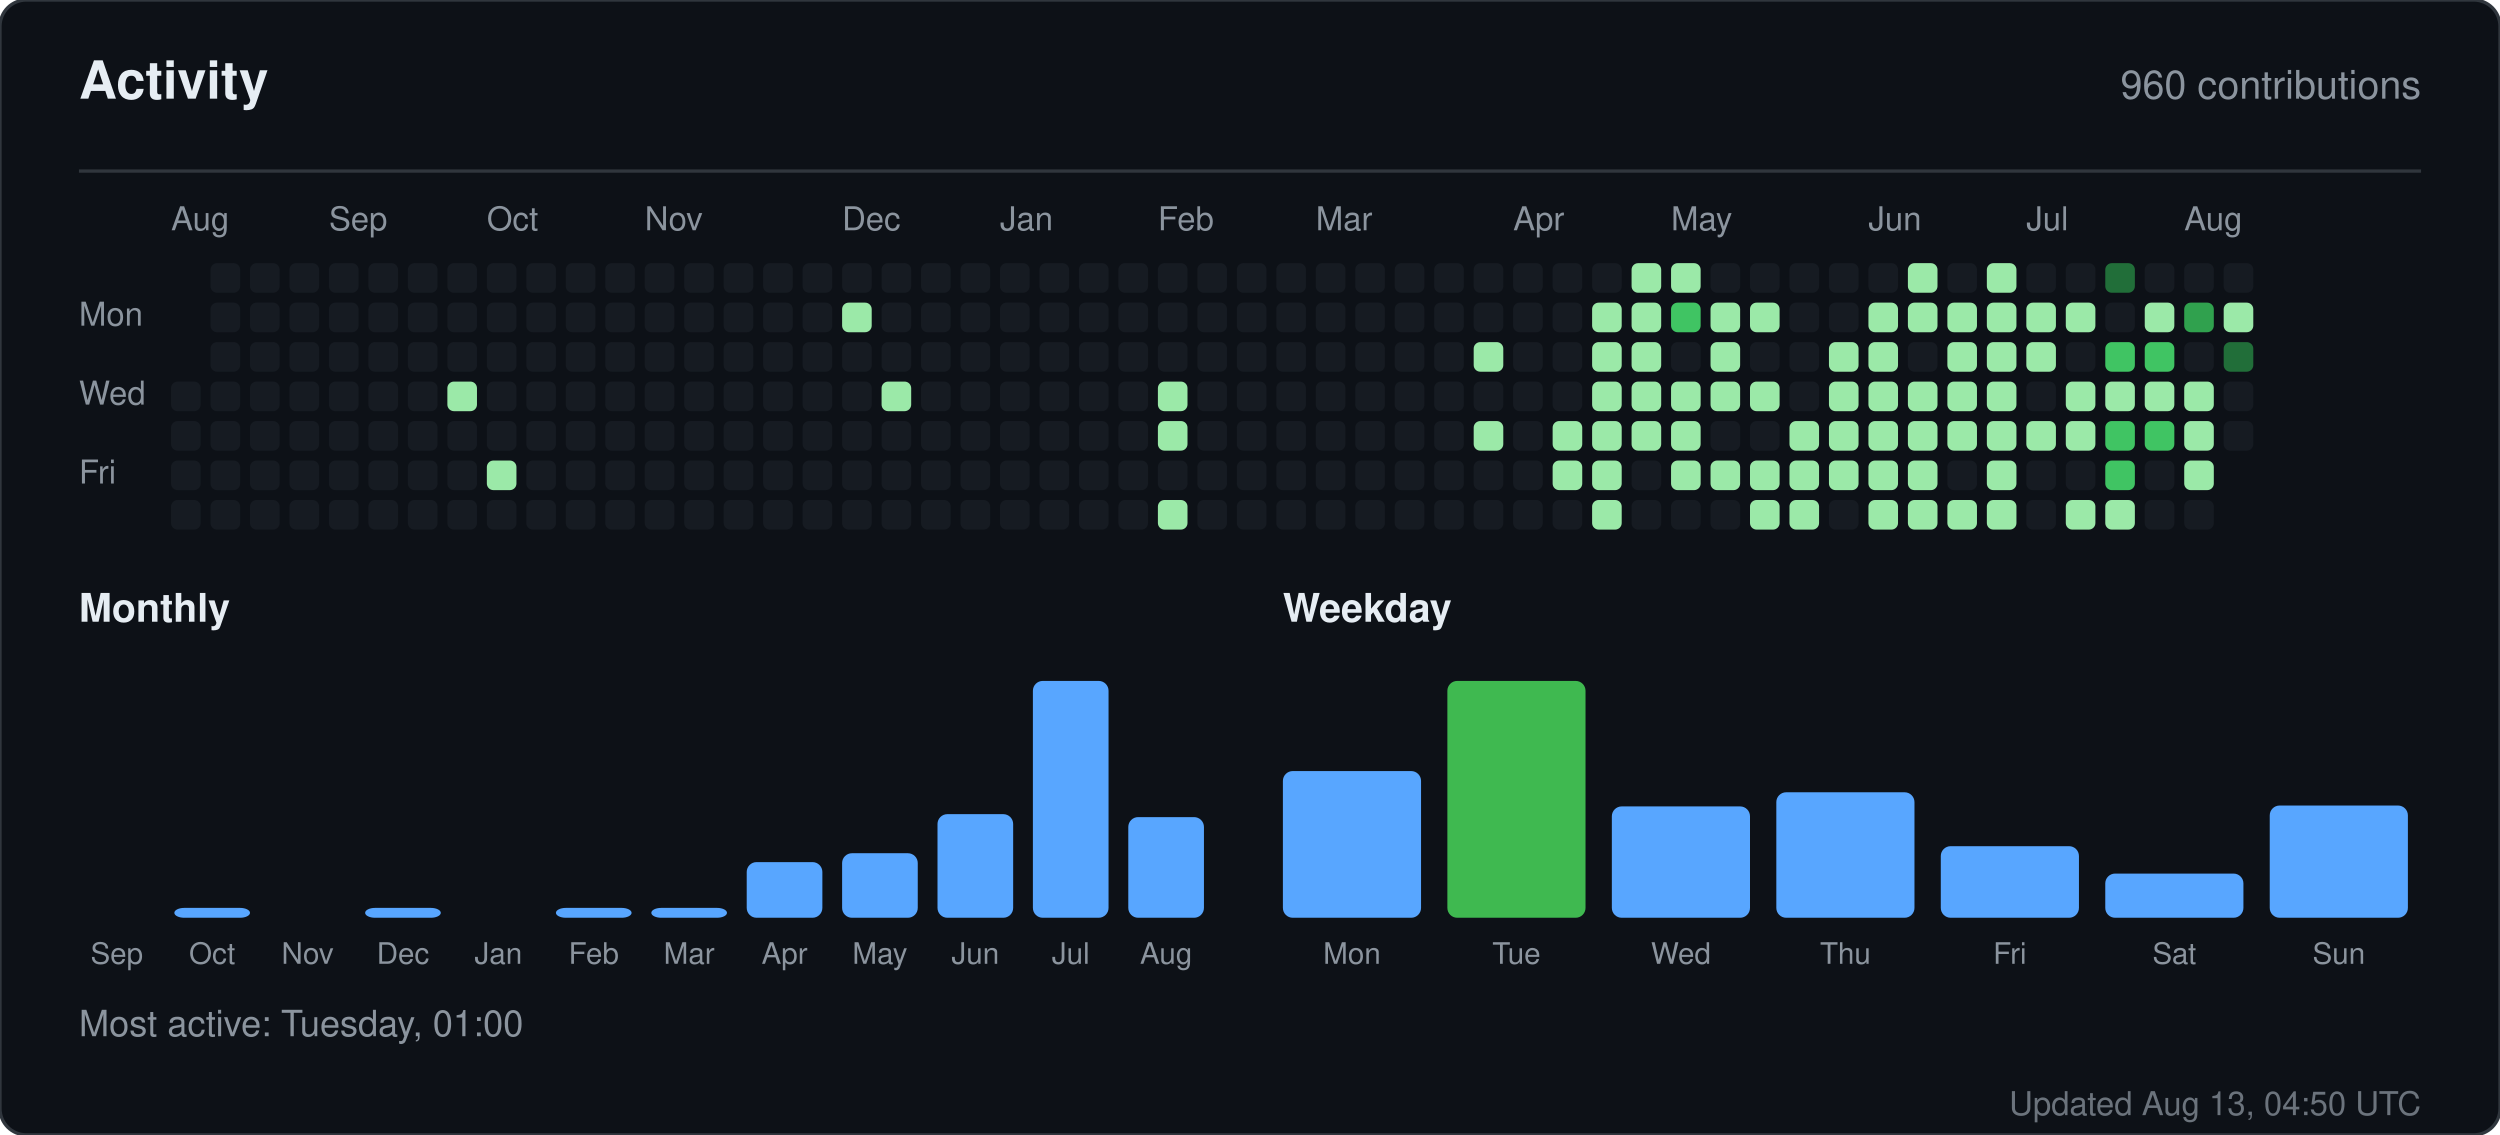
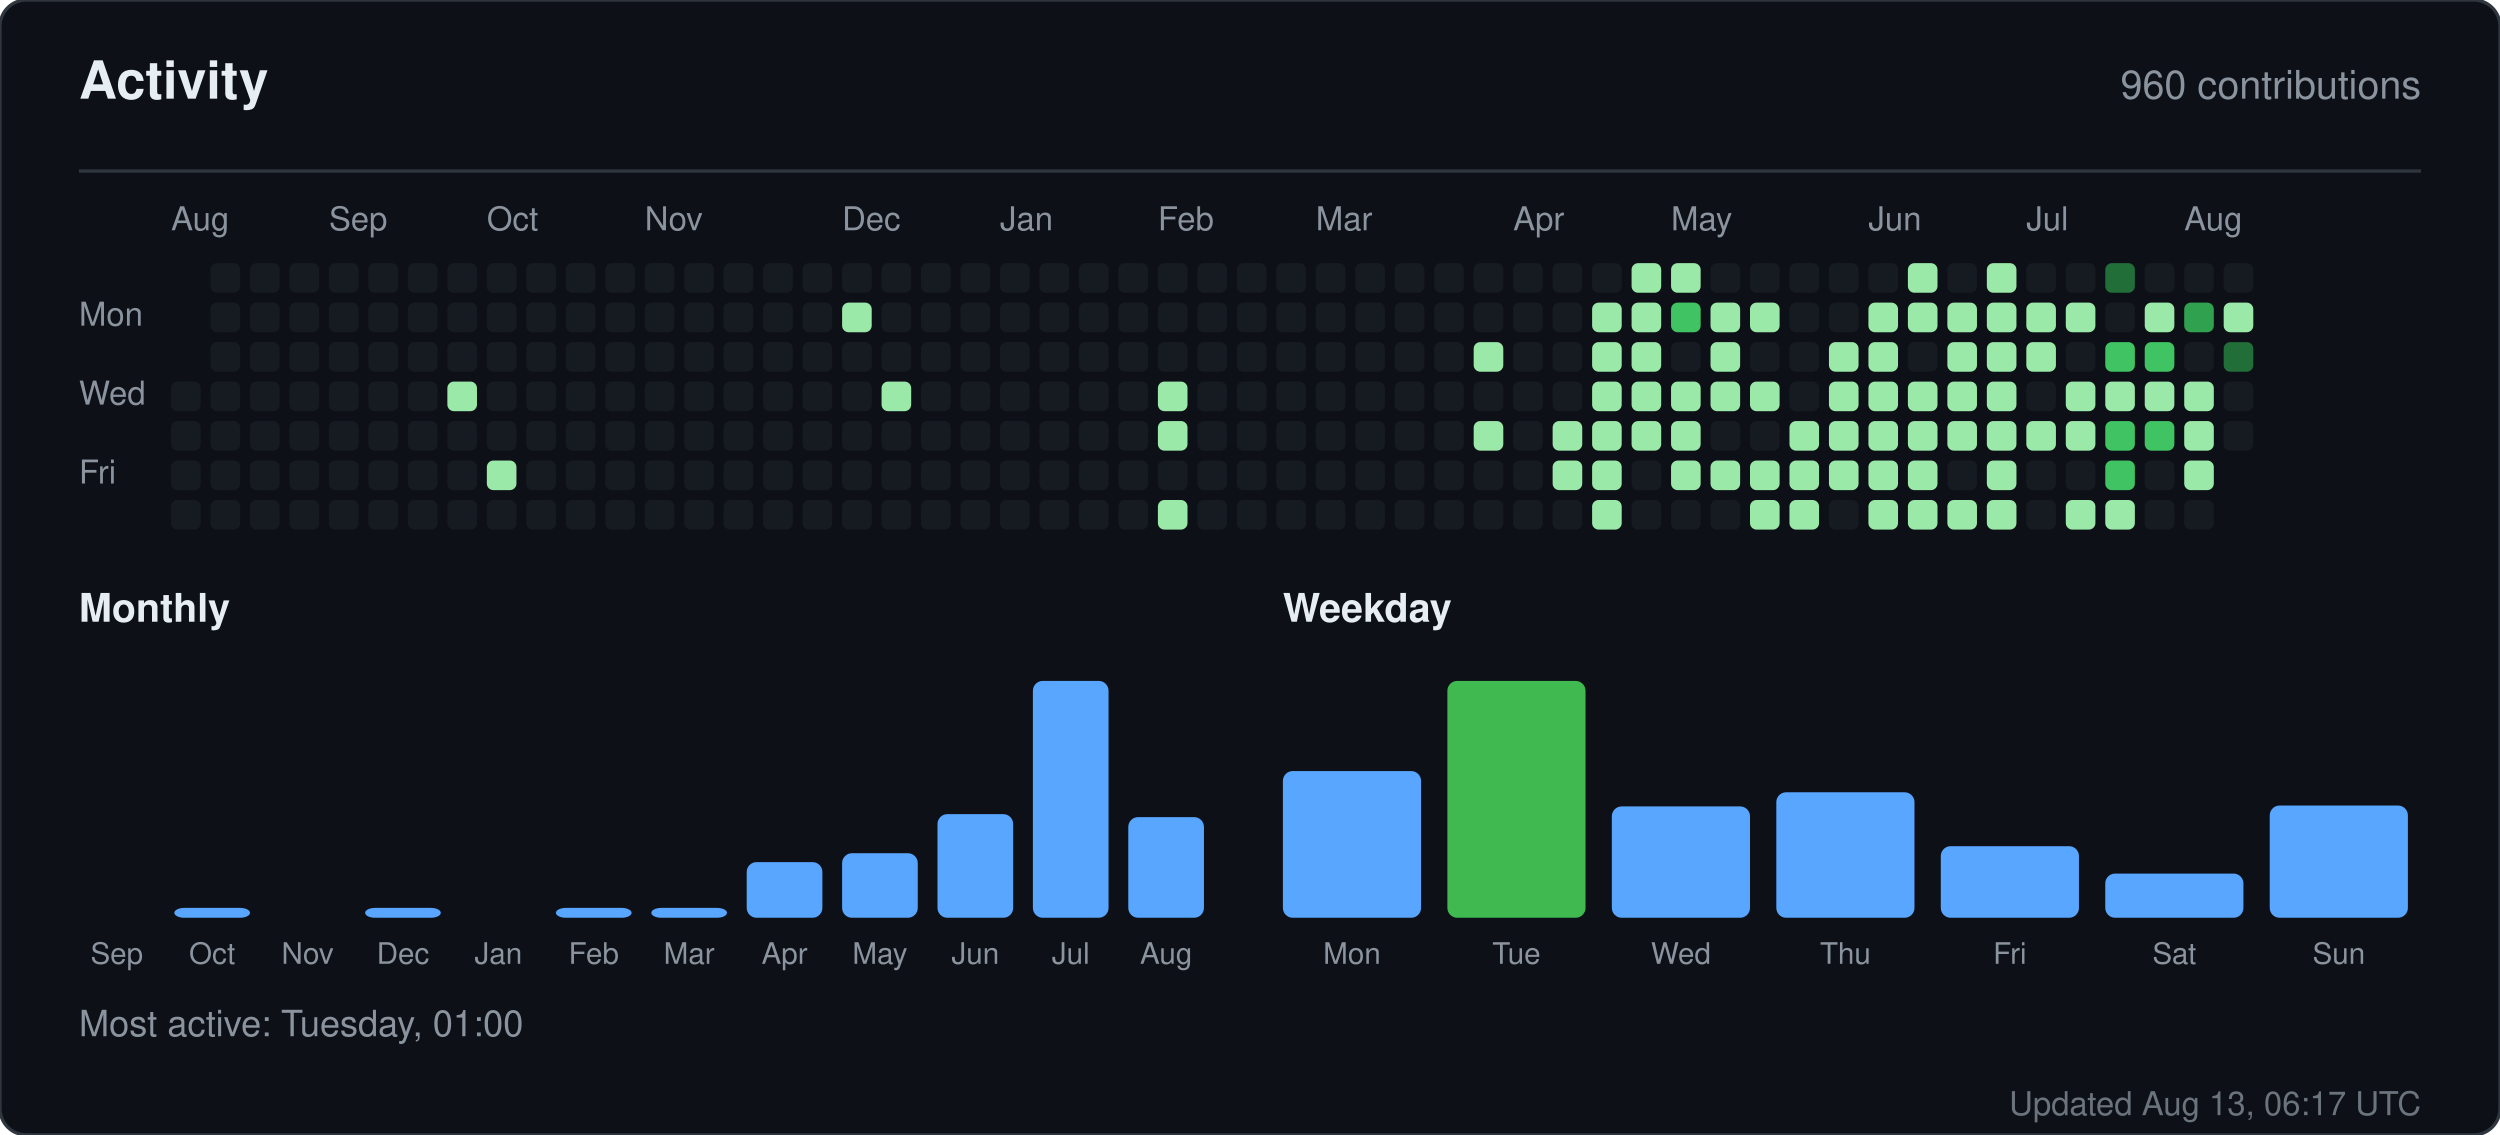
<svg xmlns="http://www.w3.org/2000/svg" width="760" height="345" viewBox="0 0 760 345" role="img" aria-label="Activity for sandiirawan12">
  <rect width="760" height="345" rx="8" fill="#0d1117" stroke="#30363d" />
  <g font-family="-apple-system, BlinkMacSystemFont, Segoe UI, Helvetica, Arial, sans-serif">
    <text x="24" y="30" fill="#e6edf3" font-size="16" font-weight="700">Activity</text>
    <text x="736" y="30" fill="#8b949e" font-size="12" text-anchor="end">960 contributions</text>
    <line x1="24" y1="52" x2="736" y2="52" stroke="#30363d" />
    <text x="52" y="70" fill="#8b949e" font-size="10">Aug</text>
    <text x="100" y="70" fill="#8b949e" font-size="10">Sep</text>
    <text x="148" y="70" fill="#8b949e" font-size="10">Oct</text>
    <text x="196" y="70" fill="#8b949e" font-size="10">Nov</text>
    <text x="256" y="70" fill="#8b949e" font-size="10">Dec</text>
    <text x="304" y="70" fill="#8b949e" font-size="10">Jan</text>
    <text x="352" y="70" fill="#8b949e" font-size="10">Feb</text>
    <text x="400" y="70" fill="#8b949e" font-size="10">Mar</text>
    <text x="460" y="70" fill="#8b949e" font-size="10">Apr</text>
    <text x="508" y="70" fill="#8b949e" font-size="10">May</text>
    <text x="568" y="70" fill="#8b949e" font-size="10">Jun</text>
    <text x="616" y="70" fill="#8b949e" font-size="10">Jul</text>
    <text x="664" y="70" fill="#8b949e" font-size="10">Aug</text>
    <text x="24" y="99" fill="#8b949e" font-size="10">Mon</text>
    <text x="24" y="123" fill="#8b949e" font-size="10">Wed</text>
    <text x="24" y="147" fill="#8b949e" font-size="10">Fri</text>
    <rect x="52" y="116" width="9" height="9" rx="2" fill="#161b22" />
    <rect x="52" y="128" width="9" height="9" rx="2" fill="#161b22" />
    <rect x="52" y="140" width="9" height="9" rx="2" fill="#161b22" />
    <rect x="52" y="152" width="9" height="9" rx="2" fill="#161b22" />
    <rect x="64" y="80" width="9" height="9" rx="2" fill="#161b22" />
    <rect x="64" y="92" width="9" height="9" rx="2" fill="#161b22" />
    <rect x="64" y="104" width="9" height="9" rx="2" fill="#161b22" />
    <rect x="64" y="116" width="9" height="9" rx="2" fill="#161b22" />
    <rect x="64" y="128" width="9" height="9" rx="2" fill="#161b22" />
    <rect x="64" y="140" width="9" height="9" rx="2" fill="#161b22" />
    <rect x="64" y="152" width="9" height="9" rx="2" fill="#161b22" />
    <rect x="76" y="80" width="9" height="9" rx="2" fill="#161b22" />
    <rect x="76" y="92" width="9" height="9" rx="2" fill="#161b22" />
    <rect x="76" y="104" width="9" height="9" rx="2" fill="#161b22" />
    <rect x="76" y="116" width="9" height="9" rx="2" fill="#161b22" />
    <rect x="76" y="128" width="9" height="9" rx="2" fill="#161b22" />
    <rect x="76" y="140" width="9" height="9" rx="2" fill="#161b22" />
    <rect x="76" y="152" width="9" height="9" rx="2" fill="#161b22" />
    <rect x="88" y="80" width="9" height="9" rx="2" fill="#161b22" />
    <rect x="88" y="92" width="9" height="9" rx="2" fill="#161b22" />
    <rect x="88" y="104" width="9" height="9" rx="2" fill="#161b22" />
    <rect x="88" y="116" width="9" height="9" rx="2" fill="#161b22" />
    <rect x="88" y="128" width="9" height="9" rx="2" fill="#161b22" />
    <rect x="88" y="140" width="9" height="9" rx="2" fill="#161b22" />
    <rect x="88" y="152" width="9" height="9" rx="2" fill="#161b22" />
    <rect x="100" y="80" width="9" height="9" rx="2" fill="#161b22" />
    <rect x="100" y="92" width="9" height="9" rx="2" fill="#161b22" />
    <rect x="100" y="104" width="9" height="9" rx="2" fill="#161b22" />
    <rect x="100" y="116" width="9" height="9" rx="2" fill="#161b22" />
    <rect x="100" y="128" width="9" height="9" rx="2" fill="#161b22" />
    <rect x="100" y="140" width="9" height="9" rx="2" fill="#161b22" />
    <rect x="100" y="152" width="9" height="9" rx="2" fill="#161b22" />
    <rect x="112" y="80" width="9" height="9" rx="2" fill="#161b22" />
    <rect x="112" y="92" width="9" height="9" rx="2" fill="#161b22" />
    <rect x="112" y="104" width="9" height="9" rx="2" fill="#161b22" />
    <rect x="112" y="116" width="9" height="9" rx="2" fill="#161b22" />
    <rect x="112" y="128" width="9" height="9" rx="2" fill="#161b22" />
    <rect x="112" y="140" width="9" height="9" rx="2" fill="#161b22" />
    <rect x="112" y="152" width="9" height="9" rx="2" fill="#161b22" />
    <rect x="124" y="80" width="9" height="9" rx="2" fill="#161b22" />
    <rect x="124" y="92" width="9" height="9" rx="2" fill="#161b22" />
    <rect x="124" y="104" width="9" height="9" rx="2" fill="#161b22" />
    <rect x="124" y="116" width="9" height="9" rx="2" fill="#161b22" />
    <rect x="124" y="128" width="9" height="9" rx="2" fill="#161b22" />
    <rect x="124" y="140" width="9" height="9" rx="2" fill="#161b22" />
    <rect x="124" y="152" width="9" height="9" rx="2" fill="#161b22" />
    <rect x="136" y="80" width="9" height="9" rx="2" fill="#161b22" />
    <rect x="136" y="92" width="9" height="9" rx="2" fill="#161b22" />
    <rect x="136" y="104" width="9" height="9" rx="2" fill="#161b22" />
    <rect x="136" y="116" width="9" height="9" rx="2" fill="#9be9a8" />
    <rect x="136" y="128" width="9" height="9" rx="2" fill="#161b22" />
    <rect x="136" y="140" width="9" height="9" rx="2" fill="#161b22" />
    <rect x="136" y="152" width="9" height="9" rx="2" fill="#161b22" />
    <rect x="148" y="80" width="9" height="9" rx="2" fill="#161b22" />
    <rect x="148" y="92" width="9" height="9" rx="2" fill="#161b22" />
    <rect x="148" y="104" width="9" height="9" rx="2" fill="#161b22" />
    <rect x="148" y="116" width="9" height="9" rx="2" fill="#161b22" />
    <rect x="148" y="128" width="9" height="9" rx="2" fill="#161b22" />
    <rect x="148" y="140" width="9" height="9" rx="2" fill="#9be9a8" />
    <rect x="148" y="152" width="9" height="9" rx="2" fill="#161b22" />
    <rect x="160" y="80" width="9" height="9" rx="2" fill="#161b22" />
    <rect x="160" y="92" width="9" height="9" rx="2" fill="#161b22" />
    <rect x="160" y="104" width="9" height="9" rx="2" fill="#161b22" />
    <rect x="160" y="116" width="9" height="9" rx="2" fill="#161b22" />
    <rect x="160" y="128" width="9" height="9" rx="2" fill="#161b22" />
    <rect x="160" y="140" width="9" height="9" rx="2" fill="#161b22" />
    <rect x="160" y="152" width="9" height="9" rx="2" fill="#161b22" />
    <rect x="172" y="80" width="9" height="9" rx="2" fill="#161b22" />
    <rect x="172" y="92" width="9" height="9" rx="2" fill="#161b22" />
    <rect x="172" y="104" width="9" height="9" rx="2" fill="#161b22" />
    <rect x="172" y="116" width="9" height="9" rx="2" fill="#161b22" />
    <rect x="172" y="128" width="9" height="9" rx="2" fill="#161b22" />
    <rect x="172" y="140" width="9" height="9" rx="2" fill="#161b22" />
    <rect x="172" y="152" width="9" height="9" rx="2" fill="#161b22" />
    <rect x="184" y="80" width="9" height="9" rx="2" fill="#161b22" />
    <rect x="184" y="92" width="9" height="9" rx="2" fill="#161b22" />
    <rect x="184" y="104" width="9" height="9" rx="2" fill="#161b22" />
    <rect x="184" y="116" width="9" height="9" rx="2" fill="#161b22" />
    <rect x="184" y="128" width="9" height="9" rx="2" fill="#161b22" />
    <rect x="184" y="140" width="9" height="9" rx="2" fill="#161b22" />
    <rect x="184" y="152" width="9" height="9" rx="2" fill="#161b22" />
    <rect x="196" y="80" width="9" height="9" rx="2" fill="#161b22" />
    <rect x="196" y="92" width="9" height="9" rx="2" fill="#161b22" />
    <rect x="196" y="104" width="9" height="9" rx="2" fill="#161b22" />
    <rect x="196" y="116" width="9" height="9" rx="2" fill="#161b22" />
    <rect x="196" y="128" width="9" height="9" rx="2" fill="#161b22" />
    <rect x="196" y="140" width="9" height="9" rx="2" fill="#161b22" />
    <rect x="196" y="152" width="9" height="9" rx="2" fill="#161b22" />
    <rect x="208" y="80" width="9" height="9" rx="2" fill="#161b22" />
    <rect x="208" y="92" width="9" height="9" rx="2" fill="#161b22" />
    <rect x="208" y="104" width="9" height="9" rx="2" fill="#161b22" />
    <rect x="208" y="116" width="9" height="9" rx="2" fill="#161b22" />
    <rect x="208" y="128" width="9" height="9" rx="2" fill="#161b22" />
    <rect x="208" y="140" width="9" height="9" rx="2" fill="#161b22" />
    <rect x="208" y="152" width="9" height="9" rx="2" fill="#161b22" />
    <rect x="220" y="80" width="9" height="9" rx="2" fill="#161b22" />
    <rect x="220" y="92" width="9" height="9" rx="2" fill="#161b22" />
    <rect x="220" y="104" width="9" height="9" rx="2" fill="#161b22" />
    <rect x="220" y="116" width="9" height="9" rx="2" fill="#161b22" />
    <rect x="220" y="128" width="9" height="9" rx="2" fill="#161b22" />
    <rect x="220" y="140" width="9" height="9" rx="2" fill="#161b22" />
    <rect x="220" y="152" width="9" height="9" rx="2" fill="#161b22" />
    <rect x="232" y="80" width="9" height="9" rx="2" fill="#161b22" />
    <rect x="232" y="92" width="9" height="9" rx="2" fill="#161b22" />
    <rect x="232" y="104" width="9" height="9" rx="2" fill="#161b22" />
    <rect x="232" y="116" width="9" height="9" rx="2" fill="#161b22" />
    <rect x="232" y="128" width="9" height="9" rx="2" fill="#161b22" />
    <rect x="232" y="140" width="9" height="9" rx="2" fill="#161b22" />
    <rect x="232" y="152" width="9" height="9" rx="2" fill="#161b22" />
    <rect x="244" y="80" width="9" height="9" rx="2" fill="#161b22" />
    <rect x="244" y="92" width="9" height="9" rx="2" fill="#161b22" />
    <rect x="244" y="104" width="9" height="9" rx="2" fill="#161b22" />
    <rect x="244" y="116" width="9" height="9" rx="2" fill="#161b22" />
    <rect x="244" y="128" width="9" height="9" rx="2" fill="#161b22" />
    <rect x="244" y="140" width="9" height="9" rx="2" fill="#161b22" />
    <rect x="244" y="152" width="9" height="9" rx="2" fill="#161b22" />
    <rect x="256" y="80" width="9" height="9" rx="2" fill="#161b22" />
    <rect x="256" y="92" width="9" height="9" rx="2" fill="#9be9a8" />
    <rect x="256" y="104" width="9" height="9" rx="2" fill="#161b22" />
    <rect x="256" y="116" width="9" height="9" rx="2" fill="#161b22" />
    <rect x="256" y="128" width="9" height="9" rx="2" fill="#161b22" />
    <rect x="256" y="140" width="9" height="9" rx="2" fill="#161b22" />
    <rect x="256" y="152" width="9" height="9" rx="2" fill="#161b22" />
    <rect x="268" y="80" width="9" height="9" rx="2" fill="#161b22" />
    <rect x="268" y="92" width="9" height="9" rx="2" fill="#161b22" />
    <rect x="268" y="104" width="9" height="9" rx="2" fill="#161b22" />
    <rect x="268" y="116" width="9" height="9" rx="2" fill="#9be9a8" />
    <rect x="268" y="128" width="9" height="9" rx="2" fill="#161b22" />
    <rect x="268" y="140" width="9" height="9" rx="2" fill="#161b22" />
    <rect x="268" y="152" width="9" height="9" rx="2" fill="#161b22" />
    <rect x="280" y="80" width="9" height="9" rx="2" fill="#161b22" />
    <rect x="280" y="92" width="9" height="9" rx="2" fill="#161b22" />
    <rect x="280" y="104" width="9" height="9" rx="2" fill="#161b22" />
    <rect x="280" y="116" width="9" height="9" rx="2" fill="#161b22" />
    <rect x="280" y="128" width="9" height="9" rx="2" fill="#161b22" />
    <rect x="280" y="140" width="9" height="9" rx="2" fill="#161b22" />
    <rect x="280" y="152" width="9" height="9" rx="2" fill="#161b22" />
    <rect x="292" y="80" width="9" height="9" rx="2" fill="#161b22" />
    <rect x="292" y="92" width="9" height="9" rx="2" fill="#161b22" />
    <rect x="292" y="104" width="9" height="9" rx="2" fill="#161b22" />
    <rect x="292" y="116" width="9" height="9" rx="2" fill="#161b22" />
    <rect x="292" y="128" width="9" height="9" rx="2" fill="#161b22" />
    <rect x="292" y="140" width="9" height="9" rx="2" fill="#161b22" />
    <rect x="292" y="152" width="9" height="9" rx="2" fill="#161b22" />
    <rect x="304" y="80" width="9" height="9" rx="2" fill="#161b22" />
    <rect x="304" y="92" width="9" height="9" rx="2" fill="#161b22" />
    <rect x="304" y="104" width="9" height="9" rx="2" fill="#161b22" />
    <rect x="304" y="116" width="9" height="9" rx="2" fill="#161b22" />
    <rect x="304" y="128" width="9" height="9" rx="2" fill="#161b22" />
    <rect x="304" y="140" width="9" height="9" rx="2" fill="#161b22" />
    <rect x="304" y="152" width="9" height="9" rx="2" fill="#161b22" />
    <rect x="316" y="80" width="9" height="9" rx="2" fill="#161b22" />
    <rect x="316" y="92" width="9" height="9" rx="2" fill="#161b22" />
    <rect x="316" y="104" width="9" height="9" rx="2" fill="#161b22" />
    <rect x="316" y="116" width="9" height="9" rx="2" fill="#161b22" />
    <rect x="316" y="128" width="9" height="9" rx="2" fill="#161b22" />
    <rect x="316" y="140" width="9" height="9" rx="2" fill="#161b22" />
    <rect x="316" y="152" width="9" height="9" rx="2" fill="#161b22" />
    <rect x="328" y="80" width="9" height="9" rx="2" fill="#161b22" />
    <rect x="328" y="92" width="9" height="9" rx="2" fill="#161b22" />
    <rect x="328" y="104" width="9" height="9" rx="2" fill="#161b22" />
    <rect x="328" y="116" width="9" height="9" rx="2" fill="#161b22" />
    <rect x="328" y="128" width="9" height="9" rx="2" fill="#161b22" />
    <rect x="328" y="140" width="9" height="9" rx="2" fill="#161b22" />
    <rect x="328" y="152" width="9" height="9" rx="2" fill="#161b22" />
    <rect x="340" y="80" width="9" height="9" rx="2" fill="#161b22" />
    <rect x="340" y="92" width="9" height="9" rx="2" fill="#161b22" />
    <rect x="340" y="104" width="9" height="9" rx="2" fill="#161b22" />
    <rect x="340" y="116" width="9" height="9" rx="2" fill="#161b22" />
    <rect x="340" y="128" width="9" height="9" rx="2" fill="#161b22" />
    <rect x="340" y="140" width="9" height="9" rx="2" fill="#161b22" />
    <rect x="340" y="152" width="9" height="9" rx="2" fill="#161b22" />
    <rect x="352" y="80" width="9" height="9" rx="2" fill="#161b22" />
    <rect x="352" y="92" width="9" height="9" rx="2" fill="#161b22" />
    <rect x="352" y="104" width="9" height="9" rx="2" fill="#161b22" />
    <rect x="352" y="116" width="9" height="9" rx="2" fill="#9be9a8" />
    <rect x="352" y="128" width="9" height="9" rx="2" fill="#9be9a8" />
    <rect x="352" y="140" width="9" height="9" rx="2" fill="#161b22" />
    <rect x="352" y="152" width="9" height="9" rx="2" fill="#9be9a8" />
    <rect x="364" y="80" width="9" height="9" rx="2" fill="#161b22" />
    <rect x="364" y="92" width="9" height="9" rx="2" fill="#161b22" />
    <rect x="364" y="104" width="9" height="9" rx="2" fill="#161b22" />
    <rect x="364" y="116" width="9" height="9" rx="2" fill="#161b22" />
    <rect x="364" y="128" width="9" height="9" rx="2" fill="#161b22" />
    <rect x="364" y="140" width="9" height="9" rx="2" fill="#161b22" />
    <rect x="364" y="152" width="9" height="9" rx="2" fill="#161b22" />
    <rect x="376" y="80" width="9" height="9" rx="2" fill="#161b22" />
    <rect x="376" y="92" width="9" height="9" rx="2" fill="#161b22" />
    <rect x="376" y="104" width="9" height="9" rx="2" fill="#161b22" />
    <rect x="376" y="116" width="9" height="9" rx="2" fill="#161b22" />
    <rect x="376" y="128" width="9" height="9" rx="2" fill="#161b22" />
    <rect x="376" y="140" width="9" height="9" rx="2" fill="#161b22" />
    <rect x="376" y="152" width="9" height="9" rx="2" fill="#161b22" />
    <rect x="388" y="80" width="9" height="9" rx="2" fill="#161b22" />
    <rect x="388" y="92" width="9" height="9" rx="2" fill="#161b22" />
    <rect x="388" y="104" width="9" height="9" rx="2" fill="#161b22" />
    <rect x="388" y="116" width="9" height="9" rx="2" fill="#161b22" />
    <rect x="388" y="128" width="9" height="9" rx="2" fill="#161b22" />
    <rect x="388" y="140" width="9" height="9" rx="2" fill="#161b22" />
    <rect x="388" y="152" width="9" height="9" rx="2" fill="#161b22" />
    <rect x="400" y="80" width="9" height="9" rx="2" fill="#161b22" />
    <rect x="400" y="92" width="9" height="9" rx="2" fill="#161b22" />
    <rect x="400" y="104" width="9" height="9" rx="2" fill="#161b22" />
    <rect x="400" y="116" width="9" height="9" rx="2" fill="#161b22" />
    <rect x="400" y="128" width="9" height="9" rx="2" fill="#161b22" />
    <rect x="400" y="140" width="9" height="9" rx="2" fill="#161b22" />
    <rect x="400" y="152" width="9" height="9" rx="2" fill="#161b22" />
    <rect x="412" y="80" width="9" height="9" rx="2" fill="#161b22" />
    <rect x="412" y="92" width="9" height="9" rx="2" fill="#161b22" />
    <rect x="412" y="104" width="9" height="9" rx="2" fill="#161b22" />
    <rect x="412" y="116" width="9" height="9" rx="2" fill="#161b22" />
    <rect x="412" y="128" width="9" height="9" rx="2" fill="#161b22" />
    <rect x="412" y="140" width="9" height="9" rx="2" fill="#161b22" />
    <rect x="412" y="152" width="9" height="9" rx="2" fill="#161b22" />
    <rect x="424" y="80" width="9" height="9" rx="2" fill="#161b22" />
    <rect x="424" y="92" width="9" height="9" rx="2" fill="#161b22" />
    <rect x="424" y="104" width="9" height="9" rx="2" fill="#161b22" />
    <rect x="424" y="116" width="9" height="9" rx="2" fill="#161b22" />
    <rect x="424" y="128" width="9" height="9" rx="2" fill="#161b22" />
    <rect x="424" y="140" width="9" height="9" rx="2" fill="#161b22" />
    <rect x="424" y="152" width="9" height="9" rx="2" fill="#161b22" />
    <rect x="436" y="80" width="9" height="9" rx="2" fill="#161b22" />
    <rect x="436" y="92" width="9" height="9" rx="2" fill="#161b22" />
    <rect x="436" y="104" width="9" height="9" rx="2" fill="#161b22" />
    <rect x="436" y="116" width="9" height="9" rx="2" fill="#161b22" />
    <rect x="436" y="128" width="9" height="9" rx="2" fill="#161b22" />
    <rect x="436" y="140" width="9" height="9" rx="2" fill="#161b22" />
    <rect x="436" y="152" width="9" height="9" rx="2" fill="#161b22" />
    <rect x="448" y="80" width="9" height="9" rx="2" fill="#161b22" />
    <rect x="448" y="92" width="9" height="9" rx="2" fill="#161b22" />
    <rect x="448" y="104" width="9" height="9" rx="2" fill="#9be9a8" />
    <rect x="448" y="116" width="9" height="9" rx="2" fill="#161b22" />
    <rect x="448" y="128" width="9" height="9" rx="2" fill="#9be9a8" />
    <rect x="448" y="140" width="9" height="9" rx="2" fill="#161b22" />
    <rect x="448" y="152" width="9" height="9" rx="2" fill="#161b22" />
    <rect x="460" y="80" width="9" height="9" rx="2" fill="#161b22" />
    <rect x="460" y="92" width="9" height="9" rx="2" fill="#161b22" />
    <rect x="460" y="104" width="9" height="9" rx="2" fill="#161b22" />
    <rect x="460" y="116" width="9" height="9" rx="2" fill="#161b22" />
    <rect x="460" y="128" width="9" height="9" rx="2" fill="#161b22" />
    <rect x="460" y="140" width="9" height="9" rx="2" fill="#161b22" />
    <rect x="460" y="152" width="9" height="9" rx="2" fill="#161b22" />
    <rect x="472" y="80" width="9" height="9" rx="2" fill="#161b22" />
    <rect x="472" y="92" width="9" height="9" rx="2" fill="#161b22" />
    <rect x="472" y="104" width="9" height="9" rx="2" fill="#161b22" />
    <rect x="472" y="116" width="9" height="9" rx="2" fill="#161b22" />
    <rect x="472" y="128" width="9" height="9" rx="2" fill="#9be9a8" />
    <rect x="472" y="140" width="9" height="9" rx="2" fill="#9be9a8" />
    <rect x="472" y="152" width="9" height="9" rx="2" fill="#161b22" />
    <rect x="484" y="80" width="9" height="9" rx="2" fill="#161b22" />
    <rect x="484" y="92" width="9" height="9" rx="2" fill="#9be9a8" />
    <rect x="484" y="104" width="9" height="9" rx="2" fill="#9be9a8" />
    <rect x="484" y="116" width="9" height="9" rx="2" fill="#9be9a8" />
    <rect x="484" y="128" width="9" height="9" rx="2" fill="#9be9a8" />
    <rect x="484" y="140" width="9" height="9" rx="2" fill="#9be9a8" />
    <rect x="484" y="152" width="9" height="9" rx="2" fill="#9be9a8" />
    <rect x="496" y="80" width="9" height="9" rx="2" fill="#9be9a8" />
    <rect x="496" y="92" width="9" height="9" rx="2" fill="#9be9a8" />
    <rect x="496" y="104" width="9" height="9" rx="2" fill="#9be9a8" />
    <rect x="496" y="116" width="9" height="9" rx="2" fill="#9be9a8" />
    <rect x="496" y="128" width="9" height="9" rx="2" fill="#9be9a8" />
    <rect x="496" y="140" width="9" height="9" rx="2" fill="#161b22" />
    <rect x="496" y="152" width="9" height="9" rx="2" fill="#161b22" />
    <rect x="508" y="80" width="9" height="9" rx="2" fill="#9be9a8" />
    <rect x="508" y="92" width="9" height="9" rx="2" fill="#40c463" />
    <rect x="508" y="104" width="9" height="9" rx="2" fill="#161b22" />
    <rect x="508" y="116" width="9" height="9" rx="2" fill="#9be9a8" />
    <rect x="508" y="128" width="9" height="9" rx="2" fill="#9be9a8" />
    <rect x="508" y="140" width="9" height="9" rx="2" fill="#9be9a8" />
    <rect x="508" y="152" width="9" height="9" rx="2" fill="#161b22" />
    <rect x="520" y="80" width="9" height="9" rx="2" fill="#161b22" />
    <rect x="520" y="92" width="9" height="9" rx="2" fill="#9be9a8" />
    <rect x="520" y="104" width="9" height="9" rx="2" fill="#9be9a8" />
    <rect x="520" y="116" width="9" height="9" rx="2" fill="#9be9a8" />
    <rect x="520" y="128" width="9" height="9" rx="2" fill="#161b22" />
    <rect x="520" y="140" width="9" height="9" rx="2" fill="#9be9a8" />
    <rect x="520" y="152" width="9" height="9" rx="2" fill="#161b22" />
    <rect x="532" y="80" width="9" height="9" rx="2" fill="#161b22" />
    <rect x="532" y="92" width="9" height="9" rx="2" fill="#9be9a8" />
    <rect x="532" y="104" width="9" height="9" rx="2" fill="#161b22" />
    <rect x="532" y="116" width="9" height="9" rx="2" fill="#9be9a8" />
    <rect x="532" y="128" width="9" height="9" rx="2" fill="#161b22" />
    <rect x="532" y="140" width="9" height="9" rx="2" fill="#9be9a8" />
    <rect x="532" y="152" width="9" height="9" rx="2" fill="#9be9a8" />
    <rect x="544" y="80" width="9" height="9" rx="2" fill="#161b22" />
    <rect x="544" y="92" width="9" height="9" rx="2" fill="#161b22" />
    <rect x="544" y="104" width="9" height="9" rx="2" fill="#161b22" />
    <rect x="544" y="116" width="9" height="9" rx="2" fill="#161b22" />
    <rect x="544" y="128" width="9" height="9" rx="2" fill="#9be9a8" />
    <rect x="544" y="140" width="9" height="9" rx="2" fill="#9be9a8" />
    <rect x="544" y="152" width="9" height="9" rx="2" fill="#9be9a8" />
    <rect x="556" y="80" width="9" height="9" rx="2" fill="#161b22" />
    <rect x="556" y="92" width="9" height="9" rx="2" fill="#161b22" />
    <rect x="556" y="104" width="9" height="9" rx="2" fill="#9be9a8" />
    <rect x="556" y="116" width="9" height="9" rx="2" fill="#9be9a8" />
    <rect x="556" y="128" width="9" height="9" rx="2" fill="#9be9a8" />
    <rect x="556" y="140" width="9" height="9" rx="2" fill="#9be9a8" />
    <rect x="556" y="152" width="9" height="9" rx="2" fill="#161b22" />
    <rect x="568" y="80" width="9" height="9" rx="2" fill="#161b22" />
    <rect x="568" y="92" width="9" height="9" rx="2" fill="#9be9a8" />
    <rect x="568" y="104" width="9" height="9" rx="2" fill="#9be9a8" />
    <rect x="568" y="116" width="9" height="9" rx="2" fill="#9be9a8" />
    <rect x="568" y="128" width="9" height="9" rx="2" fill="#9be9a8" />
    <rect x="568" y="140" width="9" height="9" rx="2" fill="#9be9a8" />
    <rect x="568" y="152" width="9" height="9" rx="2" fill="#9be9a8" />
    <rect x="580" y="80" width="9" height="9" rx="2" fill="#9be9a8" />
    <rect x="580" y="92" width="9" height="9" rx="2" fill="#9be9a8" />
    <rect x="580" y="104" width="9" height="9" rx="2" fill="#161b22" />
    <rect x="580" y="116" width="9" height="9" rx="2" fill="#9be9a8" />
    <rect x="580" y="128" width="9" height="9" rx="2" fill="#9be9a8" />
    <rect x="580" y="140" width="9" height="9" rx="2" fill="#9be9a8" />
    <rect x="580" y="152" width="9" height="9" rx="2" fill="#9be9a8" />
    <rect x="592" y="80" width="9" height="9" rx="2" fill="#161b22" />
    <rect x="592" y="92" width="9" height="9" rx="2" fill="#9be9a8" />
    <rect x="592" y="104" width="9" height="9" rx="2" fill="#9be9a8" />
    <rect x="592" y="116" width="9" height="9" rx="2" fill="#9be9a8" />
    <rect x="592" y="128" width="9" height="9" rx="2" fill="#9be9a8" />
    <rect x="592" y="140" width="9" height="9" rx="2" fill="#161b22" />
    <rect x="592" y="152" width="9" height="9" rx="2" fill="#9be9a8" />
    <rect x="604" y="80" width="9" height="9" rx="2" fill="#9be9a8" />
    <rect x="604" y="92" width="9" height="9" rx="2" fill="#9be9a8" />
    <rect x="604" y="104" width="9" height="9" rx="2" fill="#9be9a8" />
    <rect x="604" y="116" width="9" height="9" rx="2" fill="#9be9a8" />
    <rect x="604" y="128" width="9" height="9" rx="2" fill="#9be9a8" />
    <rect x="604" y="140" width="9" height="9" rx="2" fill="#9be9a8" />
    <rect x="604" y="152" width="9" height="9" rx="2" fill="#9be9a8" />
    <rect x="616" y="80" width="9" height="9" rx="2" fill="#161b22" />
    <rect x="616" y="92" width="9" height="9" rx="2" fill="#9be9a8" />
    <rect x="616" y="104" width="9" height="9" rx="2" fill="#9be9a8" />
    <rect x="616" y="116" width="9" height="9" rx="2" fill="#161b22" />
    <rect x="616" y="128" width="9" height="9" rx="2" fill="#9be9a8" />
    <rect x="616" y="140" width="9" height="9" rx="2" fill="#161b22" />
    <rect x="616" y="152" width="9" height="9" rx="2" fill="#161b22" />
    <rect x="628" y="80" width="9" height="9" rx="2" fill="#161b22" />
    <rect x="628" y="92" width="9" height="9" rx="2" fill="#9be9a8" />
    <rect x="628" y="104" width="9" height="9" rx="2" fill="#161b22" />
    <rect x="628" y="116" width="9" height="9" rx="2" fill="#9be9a8" />
    <rect x="628" y="128" width="9" height="9" rx="2" fill="#9be9a8" />
    <rect x="628" y="140" width="9" height="9" rx="2" fill="#161b22" />
    <rect x="628" y="152" width="9" height="9" rx="2" fill="#9be9a8" />
    <rect x="640" y="80" width="9" height="9" rx="2" fill="#216e39" />
    <rect x="640" y="92" width="9" height="9" rx="2" fill="#161b22" />
    <rect x="640" y="104" width="9" height="9" rx="2" fill="#40c463" />
    <rect x="640" y="116" width="9" height="9" rx="2" fill="#9be9a8" />
    <rect x="640" y="128" width="9" height="9" rx="2" fill="#40c463" />
    <rect x="640" y="140" width="9" height="9" rx="2" fill="#40c463" />
    <rect x="640" y="152" width="9" height="9" rx="2" fill="#9be9a8" />
    <rect x="652" y="80" width="9" height="9" rx="2" fill="#161b22" />
    <rect x="652" y="92" width="9" height="9" rx="2" fill="#9be9a8" />
    <rect x="652" y="104" width="9" height="9" rx="2" fill="#40c463" />
    <rect x="652" y="116" width="9" height="9" rx="2" fill="#9be9a8" />
    <rect x="652" y="128" width="9" height="9" rx="2" fill="#40c463" />
    <rect x="652" y="140" width="9" height="9" rx="2" fill="#161b22" />
    <rect x="652" y="152" width="9" height="9" rx="2" fill="#161b22" />
    <rect x="664" y="80" width="9" height="9" rx="2" fill="#161b22" />
    <rect x="664" y="92" width="9" height="9" rx="2" fill="#30a14e" />
    <rect x="664" y="104" width="9" height="9" rx="2" fill="#161b22" />
    <rect x="664" y="116" width="9" height="9" rx="2" fill="#9be9a8" />
    <rect x="664" y="128" width="9" height="9" rx="2" fill="#9be9a8" />
    <rect x="664" y="140" width="9" height="9" rx="2" fill="#9be9a8" />
    <rect x="664" y="152" width="9" height="9" rx="2" fill="#161b22" />
    <rect x="676" y="80" width="9" height="9" rx="2" fill="#161b22" />
    <rect x="676" y="92" width="9" height="9" rx="2" fill="#9be9a8" />
    <rect x="676" y="104" width="9" height="9" rx="2" fill="#216e39" />
    <rect x="676" y="116" width="9" height="9" rx="2" fill="#161b22" />
    <rect x="676" y="128" width="9" height="9" rx="2" fill="#161b22" />
    <text x="24" y="189" fill="#e6edf3" font-size="12" font-weight="600">Monthly</text>
    <text x="390" y="189" fill="#e6edf3" font-size="12" font-weight="600">Weekday</text>
    <rect x="24" y="279" width="23" height="0" rx="3" fill="#58a6ff" />
    <text x="35.5" y="293" fill="#8b949e" font-size="9" text-anchor="middle">Sep</text>
    <rect x="53" y="276" width="23" height="3" rx="3" fill="#58a6ff" />
    <text x="64.5" y="293" fill="#8b949e" font-size="9" text-anchor="middle">Oct</text>
    <rect x="82" y="279" width="23" height="0" rx="3" fill="#58a6ff" />
    <text x="93.5" y="293" fill="#8b949e" font-size="9" text-anchor="middle">Nov</text>
    <rect x="111" y="276" width="23" height="3" rx="3" fill="#58a6ff" />
    <text x="122.5" y="293" fill="#8b949e" font-size="9" text-anchor="middle">Dec</text>
    <rect x="140" y="279" width="23" height="0" rx="3" fill="#58a6ff" />
    <text x="151.5" y="293" fill="#8b949e" font-size="9" text-anchor="middle">Jan</text>
    <rect x="169" y="276" width="23" height="3" rx="3" fill="#58a6ff" />
    <text x="180.5" y="293" fill="#8b949e" font-size="9" text-anchor="middle">Feb</text>
    <rect x="198" y="276" width="23" height="3" rx="3" fill="#58a6ff" />
    <text x="209.5" y="293" fill="#8b949e" font-size="9" text-anchor="middle">Mar</text>
    <rect x="227" y="262.08" width="23" height="16.92" rx="3" fill="#58a6ff" />
    <text x="238.5" y="293" fill="#8b949e" font-size="9" text-anchor="middle">Apr</text>
    <rect x="256" y="259.38" width="23" height="19.62" rx="3" fill="#58a6ff" />
    <text x="267.5" y="293" fill="#8b949e" font-size="9" text-anchor="middle">May</text>
    <rect x="285" y="247.5" width="23" height="31.5" rx="3" fill="#58a6ff" />
    <text x="296.5" y="293" fill="#8b949e" font-size="9" text-anchor="middle">Jun</text>
    <rect x="314" y="207" width="23" height="72" rx="3" fill="#58a6ff" />
    <text x="325.5" y="293" fill="#8b949e" font-size="9" text-anchor="middle">Jul</text>
    <rect x="343" y="248.4" width="23" height="30.6" rx="3" fill="#58a6ff" />
    <text x="354.5" y="293" fill="#8b949e" font-size="9" text-anchor="middle">Aug</text>
    <rect x="390" y="234.403" width="42" height="44.597" rx="3" fill="#58a6ff" />
    <text x="411" y="293" fill="#8b949e" font-size="9" text-anchor="middle">Mon</text>
    <rect x="440" y="207" width="42" height="72" rx="3" fill="#3fb950" />
    <text x="461" y="293" fill="#8b949e" font-size="9" text-anchor="middle">Tue</text>
    <rect x="490" y="245.149" width="42" height="33.851" rx="3" fill="#58a6ff" />
    <text x="511" y="293" fill="#8b949e" font-size="9" text-anchor="middle">Wed</text>
    <rect x="540" y="240.851" width="42" height="38.149" rx="3" fill="#58a6ff" />
    <text x="561" y="293" fill="#8b949e" font-size="9" text-anchor="middle">Thu</text>
    <rect x="590" y="257.239" width="42" height="21.761" rx="3" fill="#58a6ff" />
    <text x="611" y="293" fill="#8b949e" font-size="9" text-anchor="middle">Fri</text>
    <rect x="640" y="265.567" width="42" height="13.433" rx="3" fill="#58a6ff" />
    <text x="661" y="293" fill="#8b949e" font-size="9" text-anchor="middle">Sat</text>
    <rect x="690" y="244.881" width="42" height="34.119" rx="3" fill="#58a6ff" />
    <text x="711" y="293" fill="#8b949e" font-size="9" text-anchor="middle">Sun</text>
    <text x="24" y="315" fill="#8b949e" font-size="11">Most active: Tuesday, 01:00</text>
-     <text x="736" y="339" fill="#8b949e" font-size="10" text-anchor="end" opacity="0.75">Updated Aug 13, 04:50 UTC</text>
+     <text x="736" y="339" fill="#8b949e" font-size="10" text-anchor="end" opacity="0.75">Updated Aug 13, 06:17 UTC</text>
  </g>
</svg>
